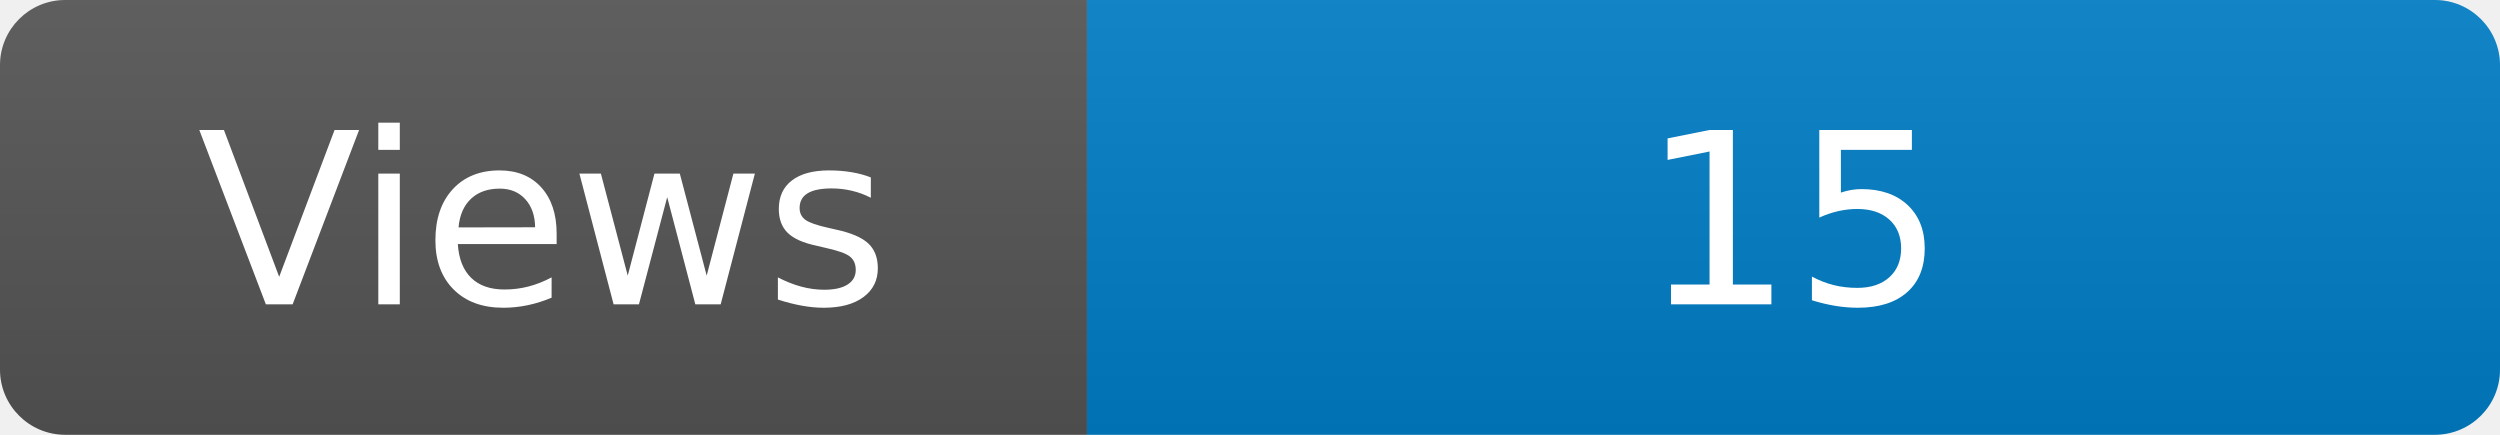
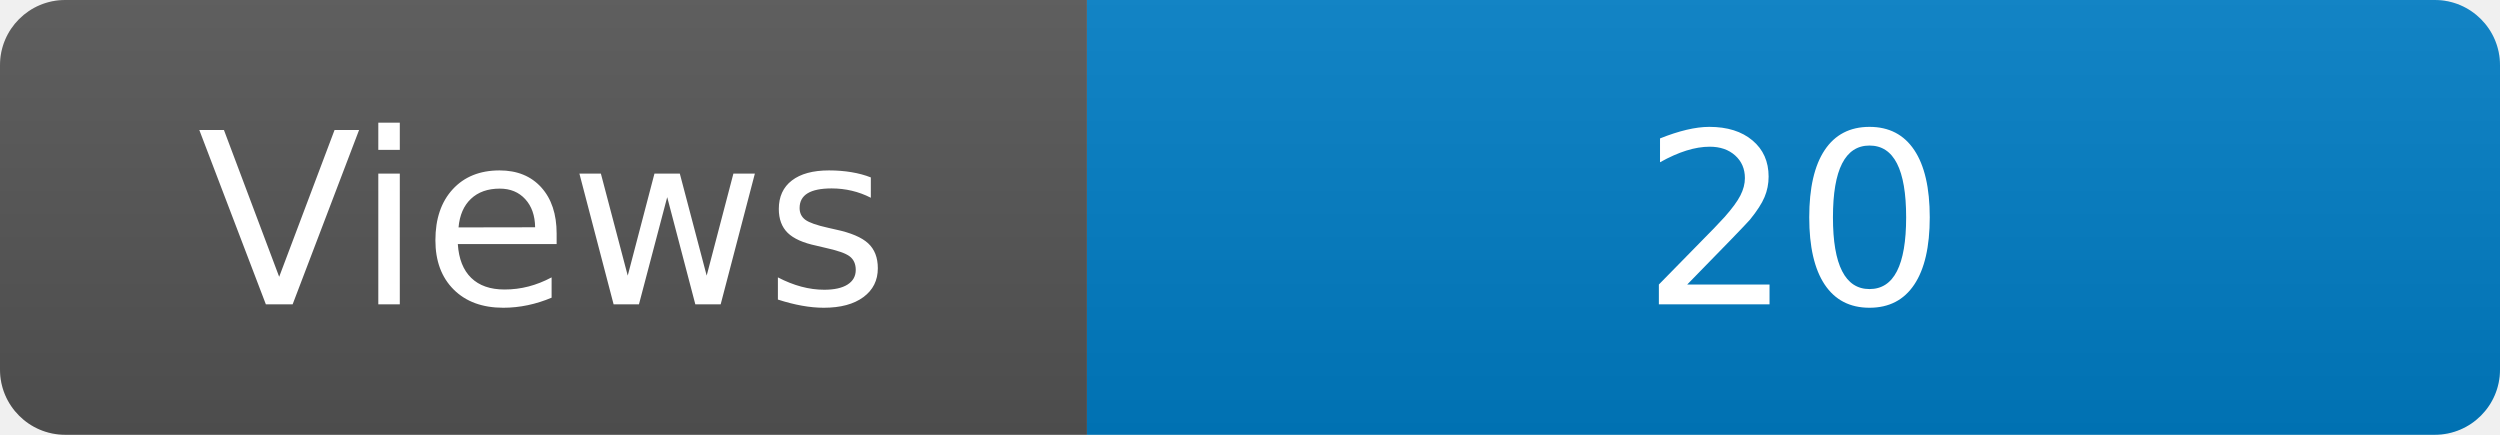
<svg xmlns="http://www.w3.org/2000/svg" width="115" height="20" role="img" aria-label="Maintained?: yes">
  <linearGradient id="s" x2="0" y2="100%">
    <stop offset="0" stop-color="#bbb" stop-opacity=".1" />
    <stop offset="1" stop-opacity=".1" />
  </linearGradient>
  <clipPath id="r">
    <rect width="115" height="20" rx="3" fill="#fff" />
  </clipPath>
  <g clip-path="url(#r)">
    <rect width="50" height="20" fill="#555" />
    <rect x="50" width="160" height="20" fill="#007ec6" />
    <rect width="115" height="20" fill="url(#s)" />
  </g>
  <g fill="#fff" text-anchor="middle" font-family="Verdana,Geneva,DejaVu Sans,sans-serif" font-size="110">
    <text x="250" y="140" transform="scale(.1)" fill="#fff">Views</text>
-     <text x="825" y="140" transform="scale(.1)" fill="#fff">15</text>
+     <text x="825" y="140" transform="scale(.1)" fill="#fff">20</text>
  </g>
</svg>
